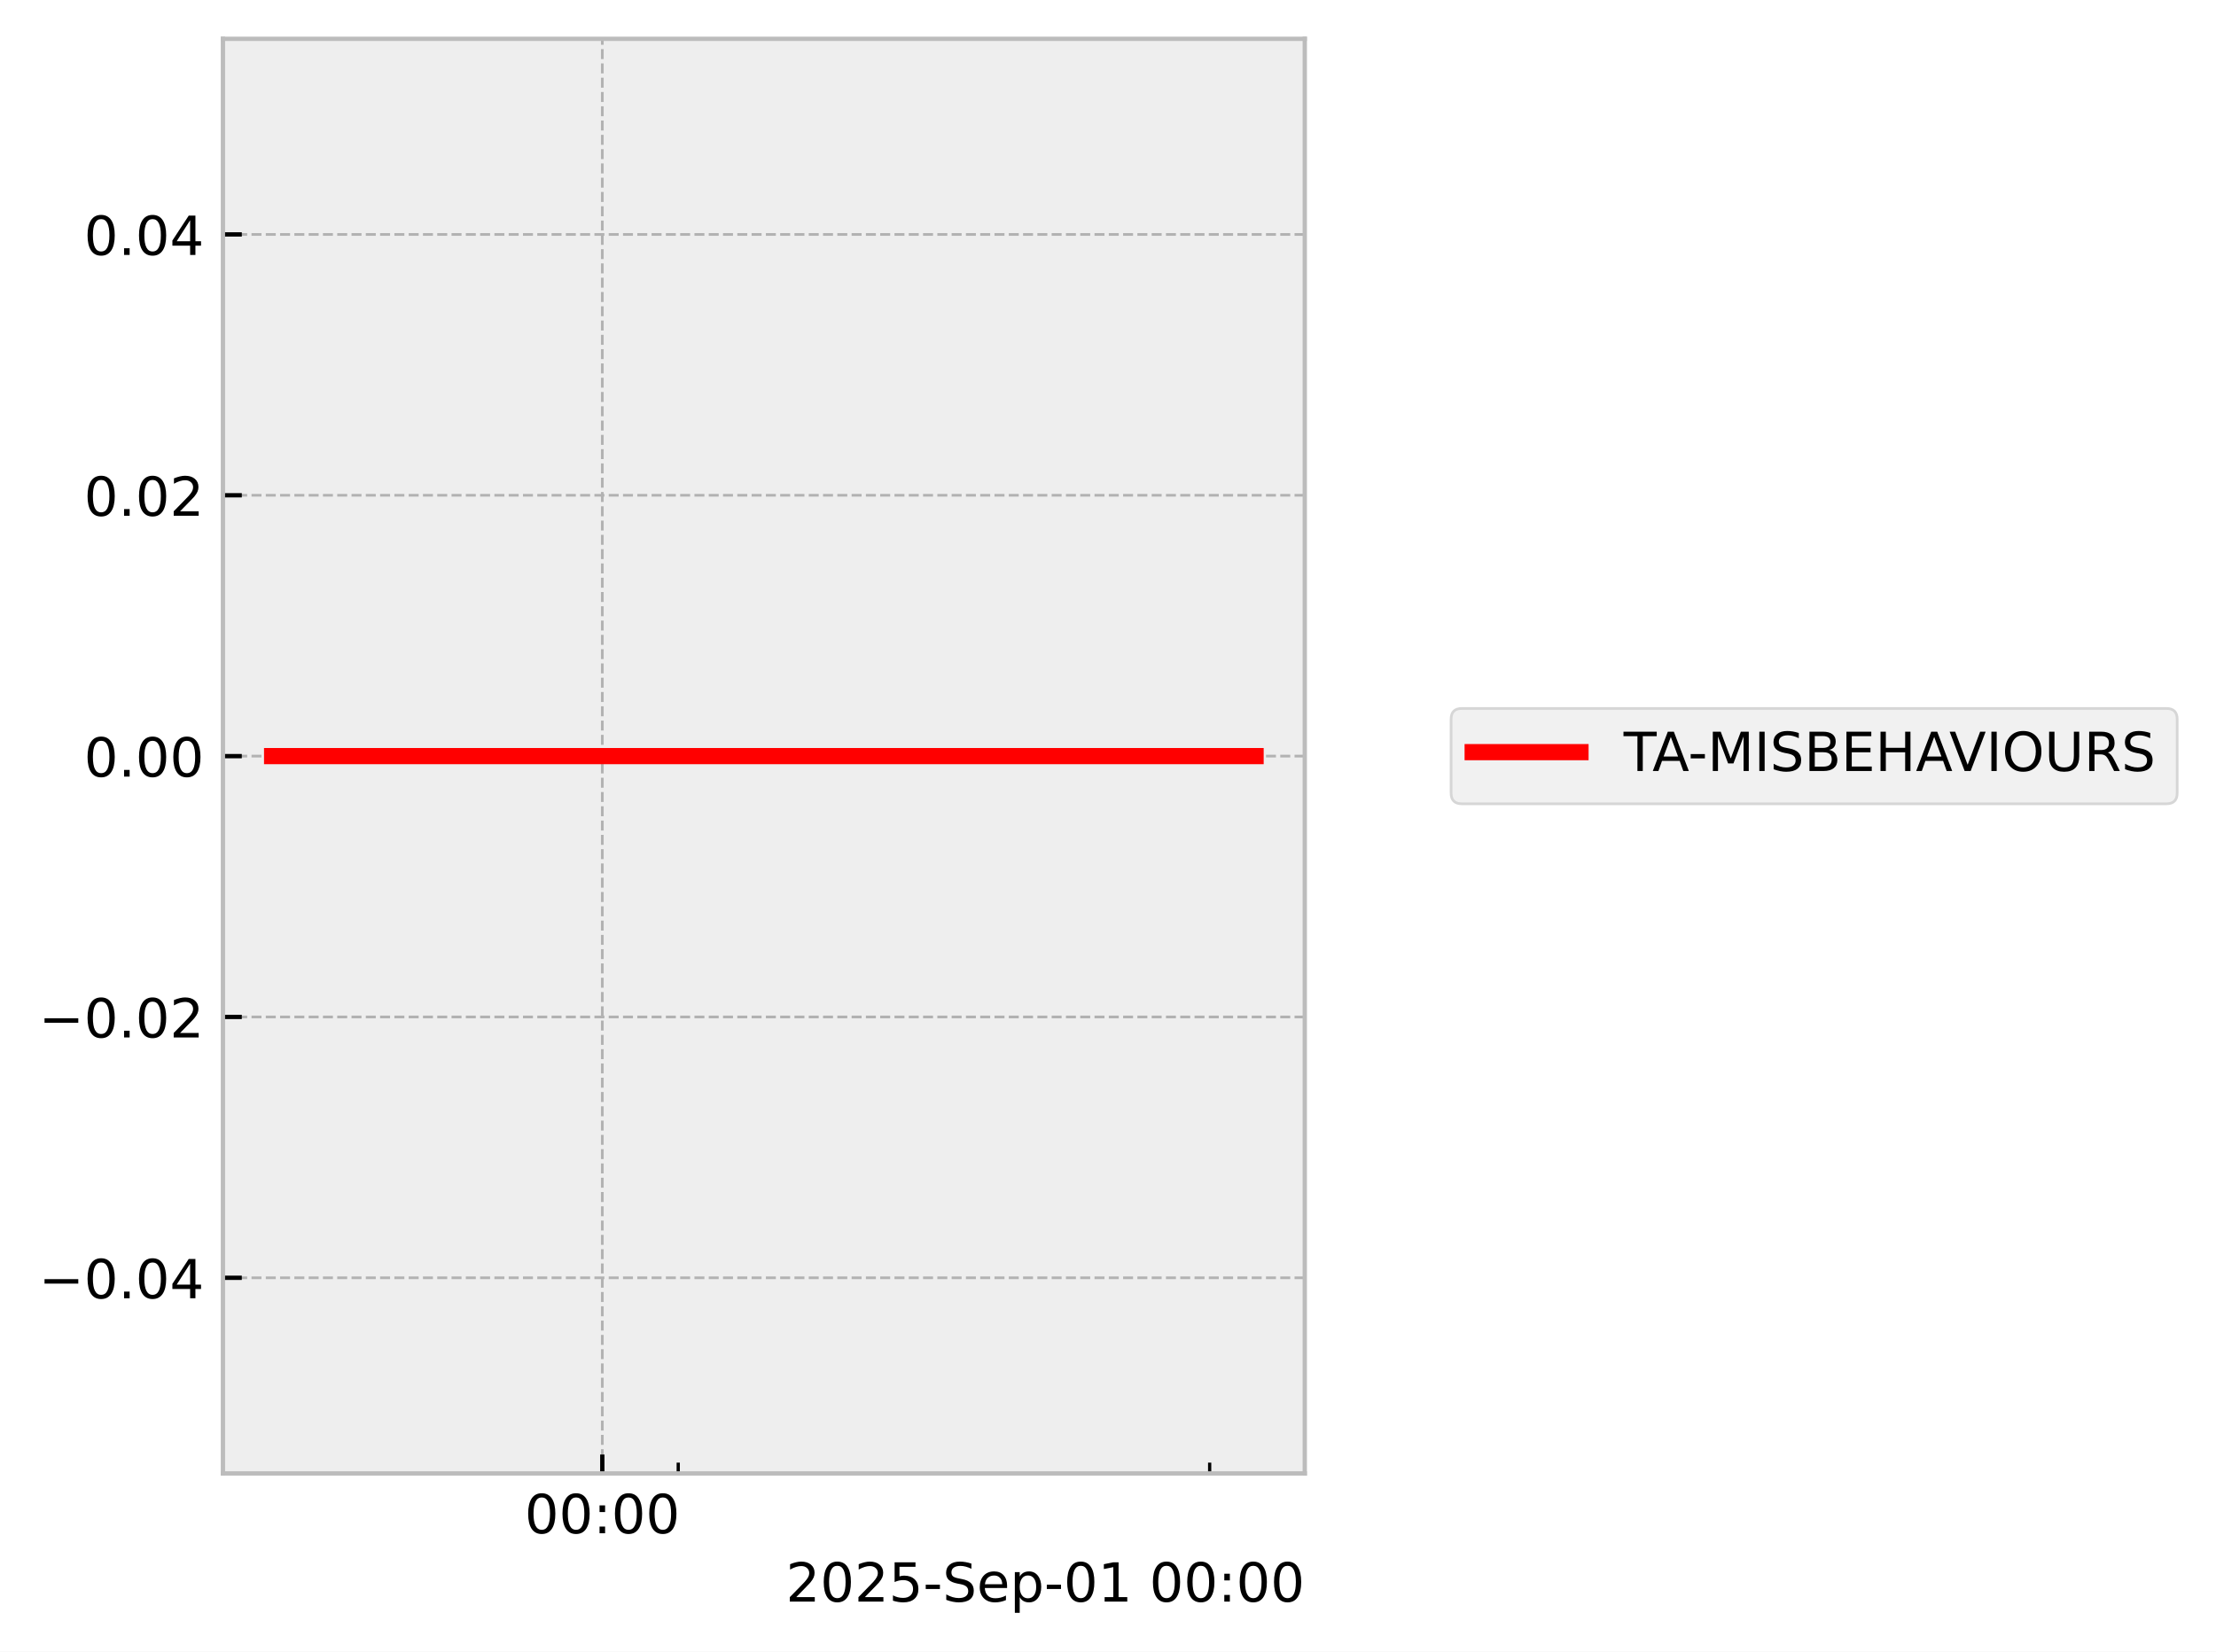
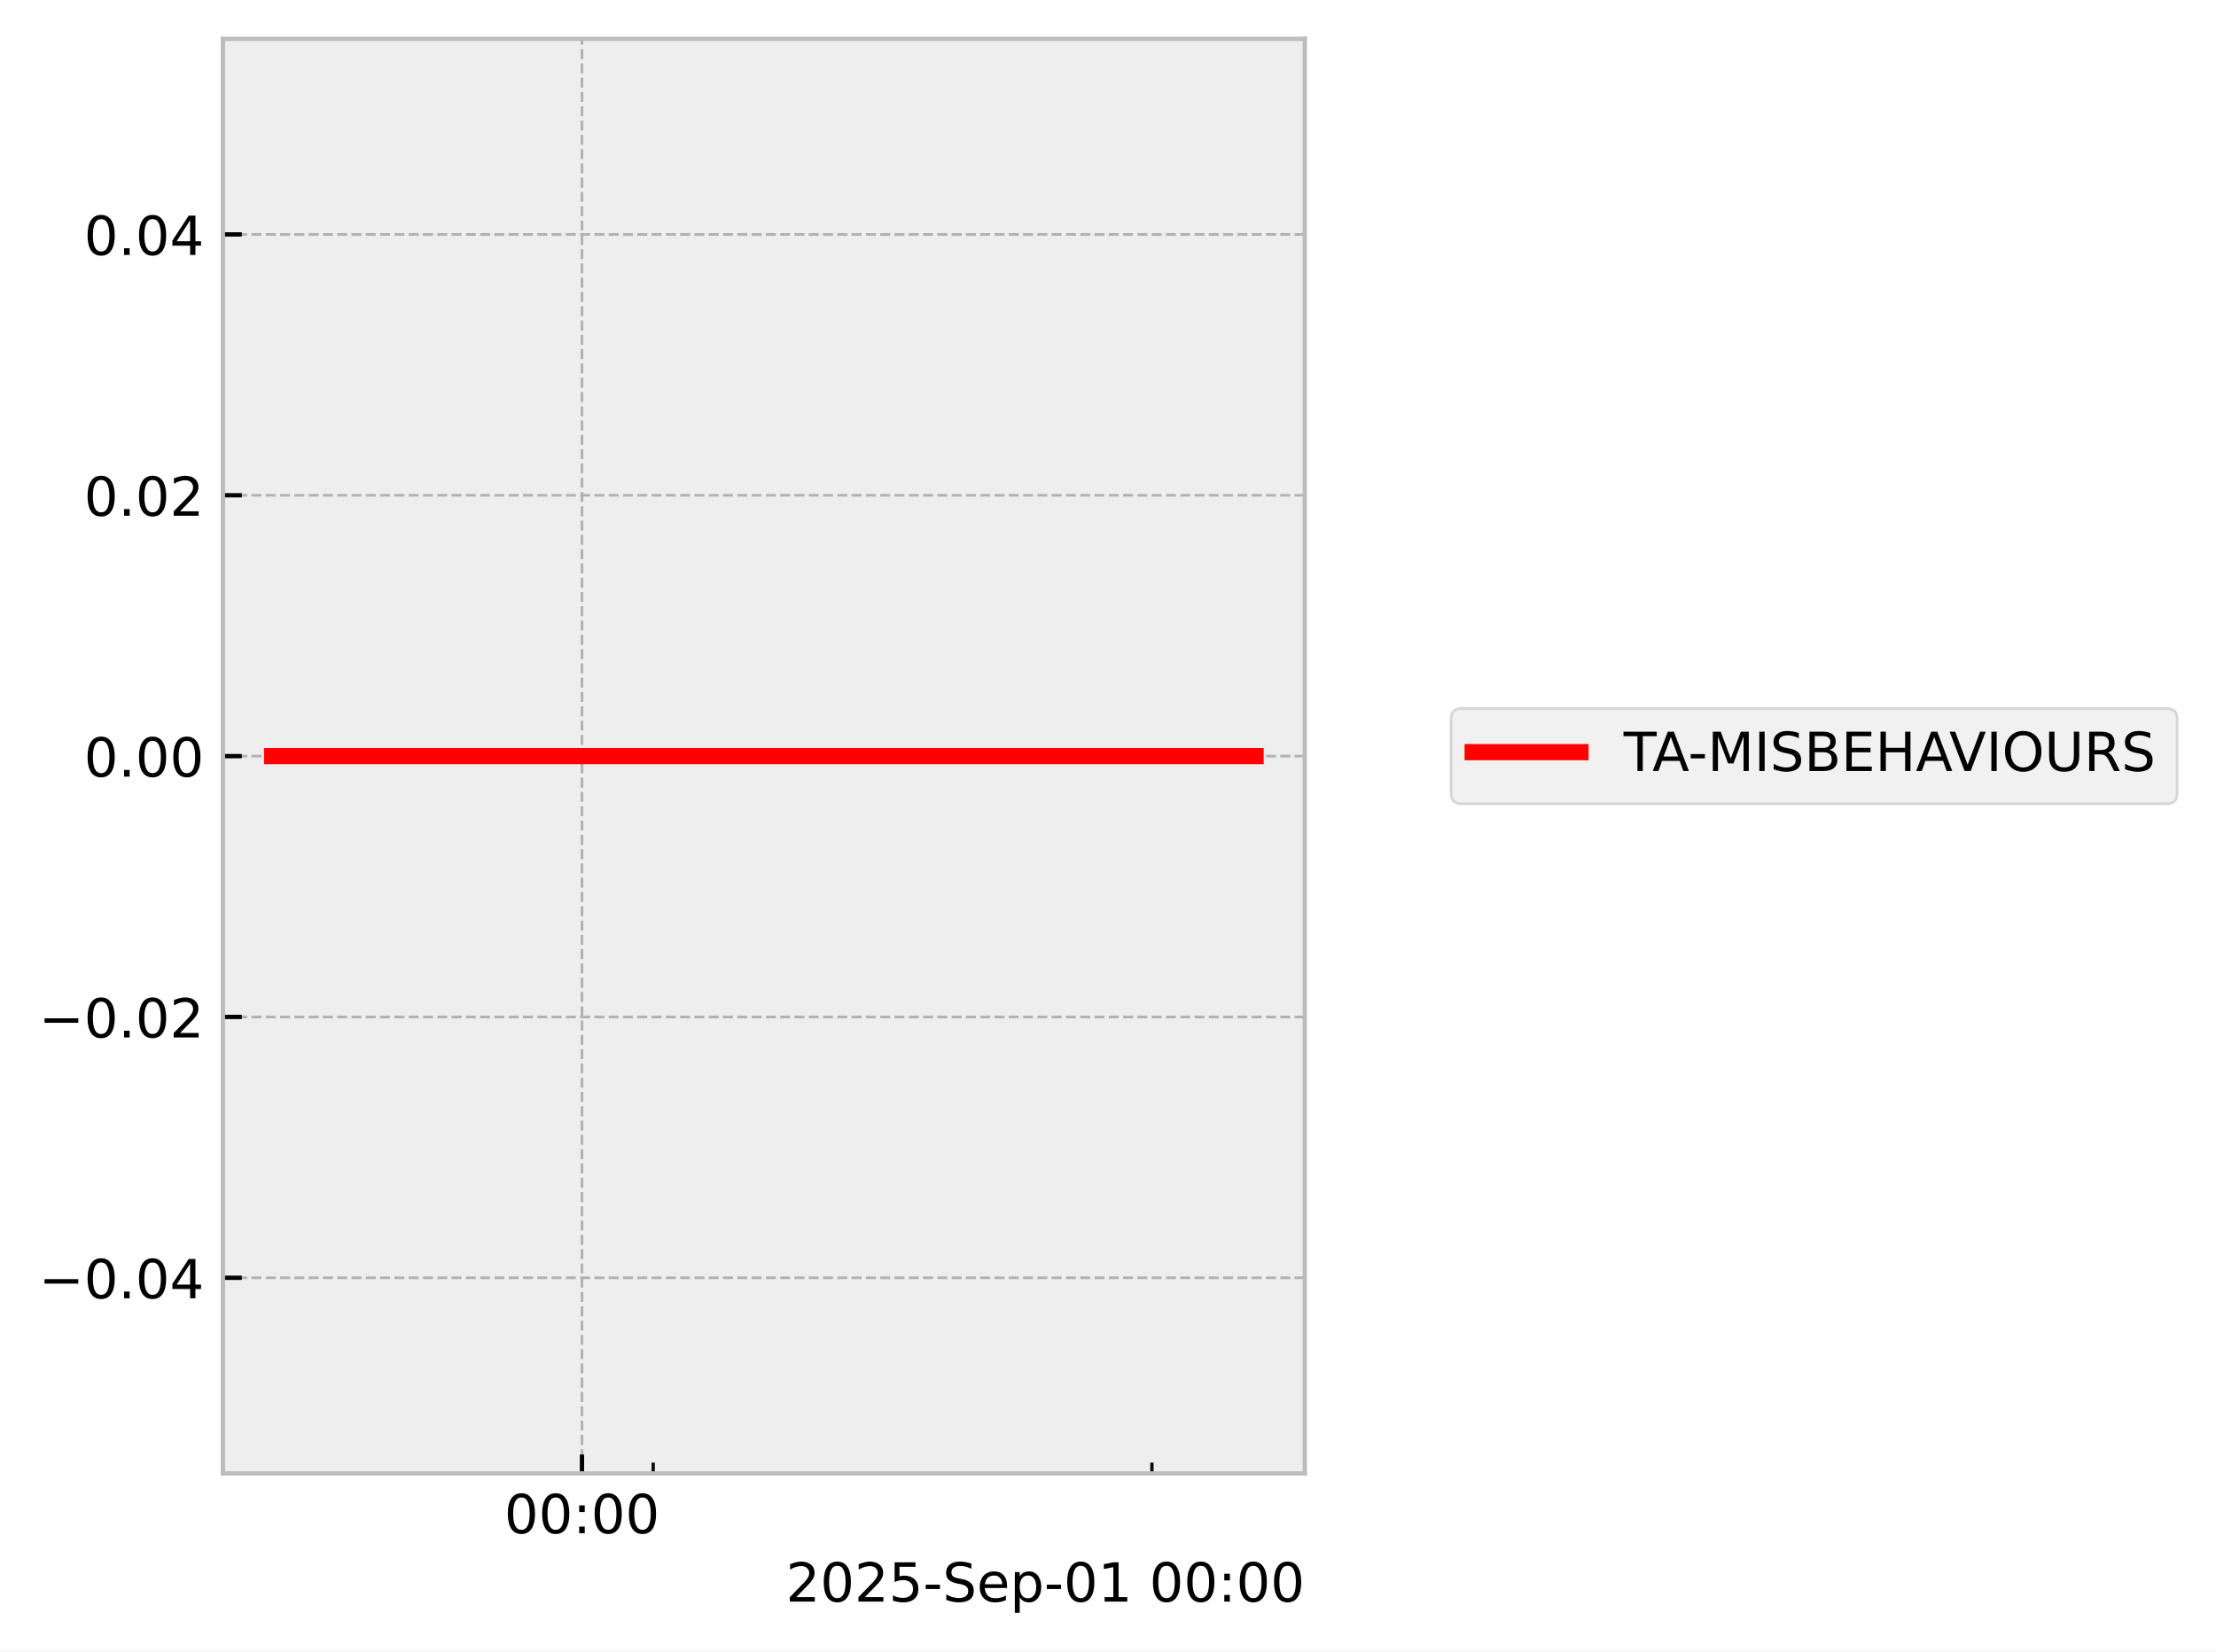
<svg xmlns="http://www.w3.org/2000/svg" xmlns:xlink="http://www.w3.org/1999/xlink" width="410.993pt" height="306.368pt" viewBox="0 0 410.993 306.368" version="1.1">
  <defs>
    <style type="text/css">*{stroke-linejoin: round; stroke-linecap: butt}</style>
  </defs>
  <g id="figure_1">
    <g id="patch_1">
      <path d="M 0 306.368  L 410.993 306.368  L 410.993 0  L 0 0  z " style="fill: #ffffff" />
    </g>
    <g id="axes_1">
      <g id="patch_2">
        <path d="M 41.345 273.312  L 241.991 273.312  L 241.991 7.2  L 41.345 7.2  z " style="fill: #eeeeee" />
      </g>
      <g id="matplotlib.axis_1">
        <g id="xtick_1">
          <g id="line2d_1">
-             <path d="M 111.708 273.312  L 111.708 7.2  " clip-path="url(#pdbca838a55)" style="fill: none; stroke-dasharray: 1.85,0.8; stroke-dashoffset: 0; stroke: #b2b2b2; stroke-width: 0.5" />
+             <path d="M 107.936 273.312  L 107.936 7.2  " clip-path="url(#p681a10517a)" style="fill: none; stroke-dasharray: 1.85,0.8; stroke-dashoffset: 0; stroke: #b2b2b2; stroke-width: 0.5" />
          </g>
          <g id="line2d_2">
            <defs>
-               <path id="ma370b5a9d8" d="M 0 0  L 0 -3.5  " style="stroke: #000000; stroke-width: 0.8" />
-             </defs>
-             <g>
-               <use xlink:href="#ma370b5a9d8" x="111.708" y="273.312" style="stroke: #000000; stroke-width: 0.8" />
+               <path id="m9b87e2eb02" d="M 0 0  L 0 -3.5  " style="stroke: #000000; stroke-width: 0.8" />
+             </defs>
+             <g>
+               <use xlink:href="#m9b87e2eb02" x="107.936" y="273.312" style="stroke: #000000; stroke-width: 0.8" />
            </g>
          </g>
          <g id="text_1">
-             <g transform="translate(97.2988 284.4104) scale(0.1 -0.1)">
+             <g transform="translate(93.52635 284.4104) scale(0.1 -0.1)">
              <defs>
                <path id="DejaVuSans-30" d="M 2034 4250  Q 1547 4250 1301 3770  Q 1056 3291 1056 2328  Q 1056 1369 1301 889  Q 1547 409 2034 409  Q 2525 409 2770 889  Q 3016 1369 3016 2328  Q 3016 3291 2770 3770  Q 2525 4250 2034 4250  z M 2034 4750  Q 2819 4750 3233 4129  Q 3647 3509 3647 2328  Q 3647 1150 3233 529  Q 2819 -91 2034 -91  Q 1250 -91 836 529  Q 422 1150 422 2328  Q 422 3509 836 4129  Q 1250 4750 2034 4750  z " transform="scale(0.015625)" />
                <path id="DejaVuSans-3a" d="M 750 794  L 1409 794  L 1409 0  L 750 0  L 750 794  z M 750 3309  L 1409 3309  L 1409 2516  L 750 2516  L 750 3309  z " transform="scale(0.015625)" />
              </defs>
              <use xlink:href="#DejaVuSans-30" />
              <use xlink:href="#DejaVuSans-30" transform="translate(63.62305 0)" />
              <use xlink:href="#DejaVuSans-3a" transform="translate(127.2461 0)" />
              <use xlink:href="#DejaVuSans-30" transform="translate(160.9375 0)" />
              <use xlink:href="#DejaVuSans-30" transform="translate(224.5605 0)" />
            </g>
          </g>
        </g>
        <g id="xtick_2">
          <g id="line2d_3">
            <defs>
-               <path id="m6626a87c47" d="M 0 0  L 0 -2  " style="stroke: #000000; stroke-width: 0.6" />
-             </defs>
-             <g>
-               <use xlink:href="#m6626a87c47" x="125.789" y="273.312" style="stroke: #000000; stroke-width: 0.6" />
+               <path id="m401f7c1c22" d="M 0 0  L 0 -2  " style="stroke: #000000; stroke-width: 0.6" />
+             </defs>
+             <g>
+               <use xlink:href="#m401f7c1c22" x="121.149" y="273.312" style="stroke: #000000; stroke-width: 0.6" />
            </g>
          </g>
        </g>
        <g id="xtick_3">
          <g id="line2d_4">
            <g>
-               <use xlink:href="#m6626a87c47" x="224.352" y="273.312" style="stroke: #000000; stroke-width: 0.6" />
+               <use xlink:href="#m401f7c1c22" x="213.641" y="273.312" style="stroke: #000000; stroke-width: 0.6" />
            </g>
          </g>
        </g>
        <g id="text_2">
          <g transform="translate(145.7537 297.0886) scale(0.1 -0.1)">
            <defs>
              <path id="DejaVuSans-32" d="M 1228 531  L 3431 531  L 3431 0  L 469 0  L 469 531  Q 828 903 1448 1529  Q 2069 2156 2228 2338  Q 2531 2678 2651 2914  Q 2772 3150 2772 3378  Q 2772 3750 2511 3984  Q 2250 4219 1831 4219  Q 1534 4219 1204 4116  Q 875 4013 500 3803  L 500 4441  Q 881 4594 1212 4672  Q 1544 4750 1819 4750  Q 2544 4750 2975 4387  Q 3406 4025 3406 3419  Q 3406 3131 3298 2873  Q 3191 2616 2906 2266  Q 2828 2175 2409 1742  Q 1991 1309 1228 531  z " transform="scale(0.015625)" />
              <path id="DejaVuSans-35" d="M 691 4666  L 3169 4666  L 3169 4134  L 1269 4134  L 1269 2991  Q 1406 3038 1543 3061  Q 1681 3084 1819 3084  Q 2600 3084 3056 2656  Q 3513 2228 3513 1497  Q 3513 744 3044 326  Q 2575 -91 1722 -91  Q 1428 -91 1123 -41  Q 819 9 494 109  L 494 744  Q 775 591 1075 516  Q 1375 441 1709 441  Q 2250 441 2565 725  Q 2881 1009 2881 1497  Q 2881 1984 2565 2268  Q 2250 2553 1709 2553  Q 1456 2553 1204 2497  Q 953 2441 691 2322  L 691 4666  z " transform="scale(0.015625)" />
              <path id="DejaVuSans-2d" d="M 313 2009  L 1997 2009  L 1997 1497  L 313 1497  L 313 2009  z " transform="scale(0.015625)" />
              <path id="DejaVuSans-53" d="M 3425 4513  L 3425 3897  Q 3066 4069 2747 4153  Q 2428 4238 2131 4238  Q 1616 4238 1336 4038  Q 1056 3838 1056 3469  Q 1056 3159 1242 3001  Q 1428 2844 1947 2747  L 2328 2669  Q 3034 2534 3370 2195  Q 3706 1856 3706 1288  Q 3706 609 3251 259  Q 2797 -91 1919 -91  Q 1588 -91 1214 -16  Q 841 59 441 206  L 441 856  Q 825 641 1194 531  Q 1563 422 1919 422  Q 2459 422 2753 634  Q 3047 847 3047 1241  Q 3047 1584 2836 1778  Q 2625 1972 2144 2069  L 1759 2144  Q 1053 2284 737 2584  Q 422 2884 422 3419  Q 422 4038 858 4394  Q 1294 4750 2059 4750  Q 2388 4750 2728 4690  Q 3069 4631 3425 4513  z " transform="scale(0.015625)" />
              <path id="DejaVuSans-65" d="M 3597 1894  L 3597 1613  L 953 1613  Q 991 1019 1311 708  Q 1631 397 2203 397  Q 2534 397 2845 478  Q 3156 559 3463 722  L 3463 178  Q 3153 47 2828 -22  Q 2503 -91 2169 -91  Q 1331 -91 842 396  Q 353 884 353 1716  Q 353 2575 817 3079  Q 1281 3584 2069 3584  Q 2775 3584 3186 3129  Q 3597 2675 3597 1894  z M 3022 2063  Q 3016 2534 2758 2815  Q 2500 3097 2075 3097  Q 1594 3097 1305 2825  Q 1016 2553 972 2059  L 3022 2063  z " transform="scale(0.015625)" />
              <path id="DejaVuSans-70" d="M 1159 525  L 1159 -1331  L 581 -1331  L 581 3500  L 1159 3500  L 1159 2969  Q 1341 3281 1617 3432  Q 1894 3584 2278 3584  Q 2916 3584 3314 3078  Q 3713 2572 3713 1747  Q 3713 922 3314 415  Q 2916 -91 2278 -91  Q 1894 -91 1617 61  Q 1341 213 1159 525  z M 3116 1747  Q 3116 2381 2855 2742  Q 2594 3103 2138 3103  Q 1681 3103 1420 2742  Q 1159 2381 1159 1747  Q 1159 1113 1420 752  Q 1681 391 2138 391  Q 2594 391 2855 752  Q 3116 1113 3116 1747  z " transform="scale(0.015625)" />
              <path id="DejaVuSans-31" d="M 794 531  L 1825 531  L 1825 4091  L 703 3866  L 703 4441  L 1819 4666  L 2450 4666  L 2450 531  L 3481 531  L 3481 0  L 794 0  L 794 531  z " transform="scale(0.015625)" />
              <path id="DejaVuSans-20" transform="scale(0.015625)" />
            </defs>
            <use xlink:href="#DejaVuSans-32" />
            <use xlink:href="#DejaVuSans-30" transform="translate(63.62305 0)" />
            <use xlink:href="#DejaVuSans-32" transform="translate(127.2461 0)" />
            <use xlink:href="#DejaVuSans-35" transform="translate(190.8691 0)" />
            <use xlink:href="#DejaVuSans-2d" transform="translate(254.4922 0)" />
            <use xlink:href="#DejaVuSans-53" transform="translate(290.5762 0)" />
            <use xlink:href="#DejaVuSans-65" transform="translate(354.0527 0)" />
            <use xlink:href="#DejaVuSans-70" transform="translate(415.5762 0)" />
            <use xlink:href="#DejaVuSans-2d" transform="translate(479.0527 0)" />
            <use xlink:href="#DejaVuSans-30" transform="translate(515.1367 0)" />
            <use xlink:href="#DejaVuSans-31" transform="translate(578.7598 0)" />
            <use xlink:href="#DejaVuSans-20" transform="translate(642.3828 0)" />
            <use xlink:href="#DejaVuSans-30" transform="translate(674.1699 0)" />
            <use xlink:href="#DejaVuSans-30" transform="translate(737.793 0)" />
            <use xlink:href="#DejaVuSans-3a" transform="translate(801.416 0)" />
            <use xlink:href="#DejaVuSans-30" transform="translate(835.1074 0)" />
            <use xlink:href="#DejaVuSans-30" transform="translate(898.7305 0)" />
          </g>
        </g>
      </g>
      <g id="matplotlib.axis_2">
        <g id="ytick_1">
          <g id="line2d_5">
-             <path d="M 41.345 237.024  L 241.991 237.024  " clip-path="url(#pdbca838a55)" style="fill: none; stroke-dasharray: 1.85,0.8; stroke-dashoffset: 0; stroke: #b2b2b2; stroke-width: 0.5" />
+             <path d="M 41.345 237.024  L 241.991 237.024  " clip-path="url(#p681a10517a)" style="fill: none; stroke-dasharray: 1.85,0.8; stroke-dashoffset: 0; stroke: #b2b2b2; stroke-width: 0.5" />
          </g>
          <g id="line2d_6">
            <defs>
-               <path id="m9ee6e9dd87" d="M 0 0  L 3.5 0  " style="stroke: #000000; stroke-width: 0.8" />
-             </defs>
-             <g>
-               <use xlink:href="#m9ee6e9dd87" x="41.345" y="237.024" style="stroke: #000000; stroke-width: 0.8" />
+               <path id="m15147a599a" d="M 0 0  L 3.5 0  " style="stroke: #000000; stroke-width: 0.8" />
+             </defs>
+             <g>
+               <use xlink:href="#m15147a599a" x="41.345" y="237.024" style="stroke: #000000; stroke-width: 0.8" />
            </g>
          </g>
          <g id="text_3">
            <g transform="translate(7.2 240.8232) scale(0.1 -0.1)">
              <defs>
                <path id="DejaVuSans-2212" d="M 678 2272  L 4684 2272  L 4684 1741  L 678 1741  L 678 2272  z " transform="scale(0.015625)" />
                <path id="DejaVuSans-2e" d="M 684 794  L 1344 794  L 1344 0  L 684 0  L 684 794  z " transform="scale(0.015625)" />
                <path id="DejaVuSans-34" d="M 2419 4116  L 825 1625  L 2419 1625  L 2419 4116  z M 2253 4666  L 3047 4666  L 3047 1625  L 3713 1625  L 3713 1100  L 3047 1100  L 3047 0  L 2419 0  L 2419 1100  L 313 1100  L 313 1709  L 2253 4666  z " transform="scale(0.015625)" />
              </defs>
              <use xlink:href="#DejaVuSans-2212" />
              <use xlink:href="#DejaVuSans-30" transform="translate(83.78906 0)" />
              <use xlink:href="#DejaVuSans-2e" transform="translate(147.4121 0)" />
              <use xlink:href="#DejaVuSans-30" transform="translate(179.1992 0)" />
              <use xlink:href="#DejaVuSans-34" transform="translate(242.8223 0)" />
            </g>
          </g>
        </g>
        <g id="ytick_2">
          <g id="line2d_7">
-             <path d="M 41.345 188.64  L 241.991 188.64  " clip-path="url(#pdbca838a55)" style="fill: none; stroke-dasharray: 1.85,0.8; stroke-dashoffset: 0; stroke: #b2b2b2; stroke-width: 0.5" />
+             <path d="M 41.345 188.64  L 241.991 188.64  " clip-path="url(#p681a10517a)" style="fill: none; stroke-dasharray: 1.85,0.8; stroke-dashoffset: 0; stroke: #b2b2b2; stroke-width: 0.5" />
          </g>
          <g id="line2d_8">
            <g>
-               <use xlink:href="#m9ee6e9dd87" x="41.345" y="188.64" style="stroke: #000000; stroke-width: 0.8" />
+               <use xlink:href="#m15147a599a" x="41.345" y="188.64" style="stroke: #000000; stroke-width: 0.8" />
            </g>
          </g>
          <g id="text_4">
            <g transform="translate(7.2 192.4392) scale(0.1 -0.1)">
              <use xlink:href="#DejaVuSans-2212" />
              <use xlink:href="#DejaVuSans-30" transform="translate(83.78906 0)" />
              <use xlink:href="#DejaVuSans-2e" transform="translate(147.4121 0)" />
              <use xlink:href="#DejaVuSans-30" transform="translate(179.1992 0)" />
              <use xlink:href="#DejaVuSans-32" transform="translate(242.8223 0)" />
            </g>
          </g>
        </g>
        <g id="ytick_3">
          <g id="line2d_9">
-             <path d="M 41.345 140.256  L 241.991 140.256  " clip-path="url(#pdbca838a55)" style="fill: none; stroke-dasharray: 1.85,0.8; stroke-dashoffset: 0; stroke: #b2b2b2; stroke-width: 0.5" />
+             <path d="M 41.345 140.256  L 241.991 140.256  " clip-path="url(#p681a10517a)" style="fill: none; stroke-dasharray: 1.85,0.8; stroke-dashoffset: 0; stroke: #b2b2b2; stroke-width: 0.5" />
          </g>
          <g id="line2d_10">
            <g>
-               <use xlink:href="#m9ee6e9dd87" x="41.345" y="140.256" style="stroke: #000000; stroke-width: 0.8" />
+               <use xlink:href="#m15147a599a" x="41.345" y="140.256" style="stroke: #000000; stroke-width: 0.8" />
            </g>
          </g>
          <g id="text_5">
            <g transform="translate(15.57969 144.0552) scale(0.1 -0.1)">
              <use xlink:href="#DejaVuSans-30" />
              <use xlink:href="#DejaVuSans-2e" transform="translate(63.62305 0)" />
              <use xlink:href="#DejaVuSans-30" transform="translate(95.41016 0)" />
              <use xlink:href="#DejaVuSans-30" transform="translate(159.0332 0)" />
            </g>
          </g>
        </g>
        <g id="ytick_4">
          <g id="line2d_11">
-             <path d="M 41.345 91.872  L 241.991 91.872  " clip-path="url(#pdbca838a55)" style="fill: none; stroke-dasharray: 1.85,0.8; stroke-dashoffset: 0; stroke: #b2b2b2; stroke-width: 0.5" />
+             <path d="M 41.345 91.872  L 241.991 91.872  " clip-path="url(#p681a10517a)" style="fill: none; stroke-dasharray: 1.85,0.8; stroke-dashoffset: 0; stroke: #b2b2b2; stroke-width: 0.5" />
          </g>
          <g id="line2d_12">
            <g>
-               <use xlink:href="#m9ee6e9dd87" x="41.345" y="91.872" style="stroke: #000000; stroke-width: 0.8" />
+               <use xlink:href="#m15147a599a" x="41.345" y="91.872" style="stroke: #000000; stroke-width: 0.8" />
            </g>
          </g>
          <g id="text_6">
            <g transform="translate(15.57969 95.67122) scale(0.1 -0.1)">
              <use xlink:href="#DejaVuSans-30" />
              <use xlink:href="#DejaVuSans-2e" transform="translate(63.62305 0)" />
              <use xlink:href="#DejaVuSans-30" transform="translate(95.41016 0)" />
              <use xlink:href="#DejaVuSans-32" transform="translate(159.0332 0)" />
            </g>
          </g>
        </g>
        <g id="ytick_5">
          <g id="line2d_13">
-             <path d="M 41.345 43.488  L 241.991 43.488  " clip-path="url(#pdbca838a55)" style="fill: none; stroke-dasharray: 1.85,0.8; stroke-dashoffset: 0; stroke: #b2b2b2; stroke-width: 0.5" />
+             <path d="M 41.345 43.488  L 241.991 43.488  " clip-path="url(#p681a10517a)" style="fill: none; stroke-dasharray: 1.85,0.8; stroke-dashoffset: 0; stroke: #b2b2b2; stroke-width: 0.5" />
          </g>
          <g id="line2d_14">
            <g>
-               <use xlink:href="#m9ee6e9dd87" x="41.345" y="43.488" style="stroke: #000000; stroke-width: 0.8" />
+               <use xlink:href="#m15147a599a" x="41.345" y="43.488" style="stroke: #000000; stroke-width: 0.8" />
            </g>
          </g>
          <g id="text_7">
            <g transform="translate(15.57969 47.28722) scale(0.1 -0.1)">
              <use xlink:href="#DejaVuSans-30" />
              <use xlink:href="#DejaVuSans-2e" transform="translate(63.62305 0)" />
              <use xlink:href="#DejaVuSans-30" transform="translate(95.41016 0)" />
              <use xlink:href="#DejaVuSans-34" transform="translate(159.0332 0)" />
            </g>
          </g>
        </g>
      </g>
      <g id="line2d_15">
-         <path d="M 50.466 140.256  L 61.312 140.256  L 62.705 140.256  L 63.034 140.256  L 63.33 140.256  L 74.35 140.256  L 76.39 140.256  L 232.871 140.256  " clip-path="url(#pdbca838a55)" style="fill: none; stroke: #ff0000; stroke-width: 3; stroke-linecap: square" />
+         <path d="M 50.466 140.256  L 60.644 140.256  L 61.951 140.256  L 62.26 140.256  L 62.538 140.256  L 72.879 140.256  L 74.793 140.256  L 232.871 140.256  " clip-path="url(#p681a10517a)" style="fill: none; stroke: #ff0000; stroke-width: 3; stroke-linecap: square" />
      </g>
      <g id="patch_3">
        <path d="M 41.345 273.312  L 41.345 7.2  " style="fill: none; stroke: #bcbcbc; stroke-width: 0.8; stroke-linejoin: miter; stroke-linecap: square" />
      </g>
      <g id="patch_4">
        <path d="M 241.991 273.312  L 241.991 7.2  " style="fill: none; stroke: #bcbcbc; stroke-width: 0.8; stroke-linejoin: miter; stroke-linecap: square" />
      </g>
      <g id="patch_5">
        <path d="M 41.345 273.312  L 241.991 273.312  " style="fill: none; stroke: #bcbcbc; stroke-width: 0.8; stroke-linejoin: miter; stroke-linecap: square" />
      </g>
      <g id="patch_6">
        <path d="M 41.345 7.2  L 241.991 7.2  " style="fill: none; stroke: #bcbcbc; stroke-width: 0.8; stroke-linejoin: miter; stroke-linecap: square" />
      </g>
    </g>
    <g id="axes_2">
      <g id="legend_1">
        <g id="patch_7">
          <path d="M 271.129 149.095  L 401.793 149.095  Q 403.793 149.095 403.793 147.095  L 403.793 133.417  Q 403.793 131.417 401.793 131.417  L 271.129 131.417  Q 269.129 131.417 269.129 133.417  L 269.129 147.095  Q 269.129 149.095 271.129 149.095  z " style="fill: #eeeeee; opacity: 0.8; stroke: #cccccc; stroke-width: 0.5; stroke-linejoin: miter" />
        </g>
        <g id="line2d_16">
          <path d="M 273.129 139.515  L 283.129 139.515  L 293.129 139.515  " style="fill: none; stroke: #ff0000; stroke-width: 3; stroke-linecap: square" />
        </g>
        <g id="text_8">
          <g transform="translate(301.129 143.0154) scale(0.1 -0.1)">
            <defs>
              <path id="DejaVuSans-54" d="M -19 4666  L 3928 4666  L 3928 4134  L 2272 4134  L 2272 0  L 1638 0  L 1638 4134  L -19 4134  L -19 4666  z " transform="scale(0.015625)" />
              <path id="DejaVuSans-41" d="M 2188 4044  L 1331 1722  L 3047 1722  L 2188 4044  z M 1831 4666  L 2547 4666  L 4325 0  L 3669 0  L 3244 1197  L 1141 1197  L 716 0  L 50 0  L 1831 4666  z " transform="scale(0.015625)" />
              <path id="DejaVuSans-4d" d="M 628 4666  L 1569 4666  L 2759 1491  L 3956 4666  L 4897 4666  L 4897 0  L 4281 0  L 4281 4097  L 3078 897  L 2444 897  L 1241 4097  L 1241 0  L 628 0  L 628 4666  z " transform="scale(0.015625)" />
              <path id="DejaVuSans-49" d="M 628 4666  L 1259 4666  L 1259 0  L 628 0  L 628 4666  z " transform="scale(0.015625)" />
              <path id="DejaVuSans-42" d="M 1259 2228  L 1259 519  L 2272 519  Q 2781 519 3026 730  Q 3272 941 3272 1375  Q 3272 1813 3026 2020  Q 2781 2228 2272 2228  L 1259 2228  z M 1259 4147  L 1259 2741  L 2194 2741  Q 2656 2741 2882 2914  Q 3109 3088 3109 3444  Q 3109 3797 2882 3972  Q 2656 4147 2194 4147  L 1259 4147  z M 628 4666  L 2241 4666  Q 2963 4666 3353 4366  Q 3744 4066 3744 3513  Q 3744 3084 3544 2831  Q 3344 2578 2956 2516  Q 3422 2416 3680 2098  Q 3938 1781 3938 1306  Q 3938 681 3513 340  Q 3088 0 2303 0  L 628 0  L 628 4666  z " transform="scale(0.015625)" />
              <path id="DejaVuSans-45" d="M 628 4666  L 3578 4666  L 3578 4134  L 1259 4134  L 1259 2753  L 3481 2753  L 3481 2222  L 1259 2222  L 1259 531  L 3634 531  L 3634 0  L 628 0  L 628 4666  z " transform="scale(0.015625)" />
              <path id="DejaVuSans-48" d="M 628 4666  L 1259 4666  L 1259 2753  L 3553 2753  L 3553 4666  L 4184 4666  L 4184 0  L 3553 0  L 3553 2222  L 1259 2222  L 1259 0  L 628 0  L 628 4666  z " transform="scale(0.015625)" />
              <path id="DejaVuSans-56" d="M 1831 0  L 50 4666  L 709 4666  L 2188 738  L 3669 4666  L 4325 4666  L 2547 0  L 1831 0  z " transform="scale(0.015625)" />
              <path id="DejaVuSans-4f" d="M 2522 4238  Q 1834 4238 1429 3725  Q 1025 3213 1025 2328  Q 1025 1447 1429 934  Q 1834 422 2522 422  Q 3209 422 3611 934  Q 4013 1447 4013 2328  Q 4013 3213 3611 3725  Q 3209 4238 2522 4238  z M 2522 4750  Q 3503 4750 4090 4092  Q 4678 3434 4678 2328  Q 4678 1225 4090 567  Q 3503 -91 2522 -91  Q 1538 -91 948 565  Q 359 1222 359 2328  Q 359 3434 948 4092  Q 1538 4750 2522 4750  z " transform="scale(0.015625)" />
              <path id="DejaVuSans-55" d="M 556 4666  L 1191 4666  L 1191 1831  Q 1191 1081 1462 751  Q 1734 422 2344 422  Q 2950 422 3222 751  Q 3494 1081 3494 1831  L 3494 4666  L 4128 4666  L 4128 1753  Q 4128 841 3676 375  Q 3225 -91 2344 -91  Q 1459 -91 1007 375  Q 556 841 556 1753  L 556 4666  z " transform="scale(0.015625)" />
              <path id="DejaVuSans-52" d="M 2841 2188  Q 3044 2119 3236 1894  Q 3428 1669 3622 1275  L 4263 0  L 3584 0  L 2988 1197  Q 2756 1666 2539 1819  Q 2322 1972 1947 1972  L 1259 1972  L 1259 0  L 628 0  L 628 4666  L 2053 4666  Q 2853 4666 3247 4331  Q 3641 3997 3641 3322  Q 3641 2881 3436 2590  Q 3231 2300 2841 2188  z M 1259 4147  L 1259 2491  L 2053 2491  Q 2509 2491 2742 2702  Q 2975 2913 2975 3322  Q 2975 3731 2742 3939  Q 2509 4147 2053 4147  L 1259 4147  z " transform="scale(0.015625)" />
            </defs>
            <use xlink:href="#DejaVuSans-54" />
            <use xlink:href="#DejaVuSans-41" transform="translate(53.33398 0)" />
            <use xlink:href="#DejaVuSans-2d" transform="translate(119.4922 0)" />
            <use xlink:href="#DejaVuSans-4d" transform="translate(155.5762 0)" />
            <use xlink:href="#DejaVuSans-49" transform="translate(241.8555 0)" />
            <use xlink:href="#DejaVuSans-53" transform="translate(271.3477 0)" />
            <use xlink:href="#DejaVuSans-42" transform="translate(334.8242 0)" />
            <use xlink:href="#DejaVuSans-45" transform="translate(403.4277 0)" />
            <use xlink:href="#DejaVuSans-48" transform="translate(466.6113 0)" />
            <use xlink:href="#DejaVuSans-41" transform="translate(541.8066 0)" />
            <use xlink:href="#DejaVuSans-56" transform="translate(603.8398 0)" />
            <use xlink:href="#DejaVuSans-49" transform="translate(672.248 0)" />
            <use xlink:href="#DejaVuSans-4f" transform="translate(701.7402 0)" />
            <use xlink:href="#DejaVuSans-55" transform="translate(780.4512 0)" />
            <use xlink:href="#DejaVuSans-52" transform="translate(853.6445 0)" />
            <use xlink:href="#DejaVuSans-53" transform="translate(923.127 0)" />
          </g>
        </g>
      </g>
    </g>
  </g>
  <defs>
-     <clipPath id="pdbca838a55">
+     <clipPath id="p681a10517a">
      <rect x="41.345" y="7.2" width="200.646" height="266.112" />
    </clipPath>
  </defs>
</svg>
